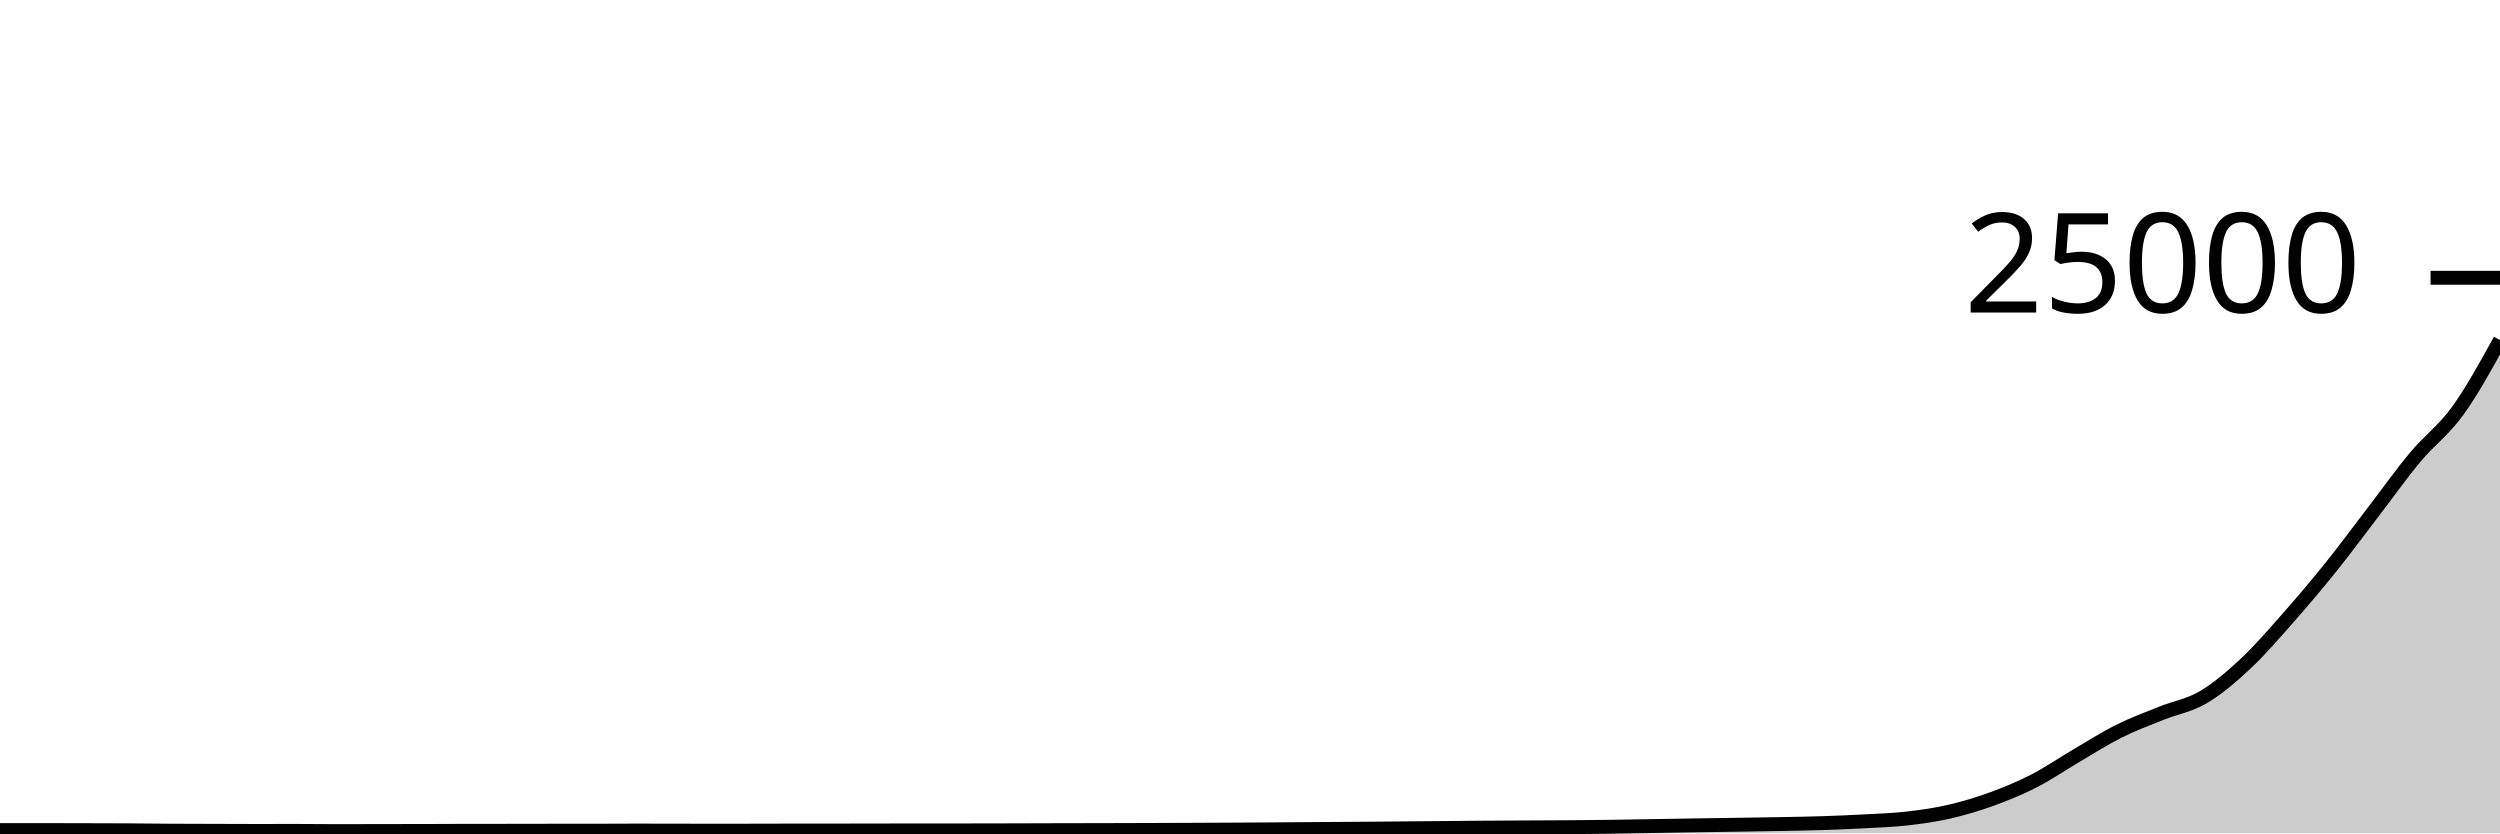
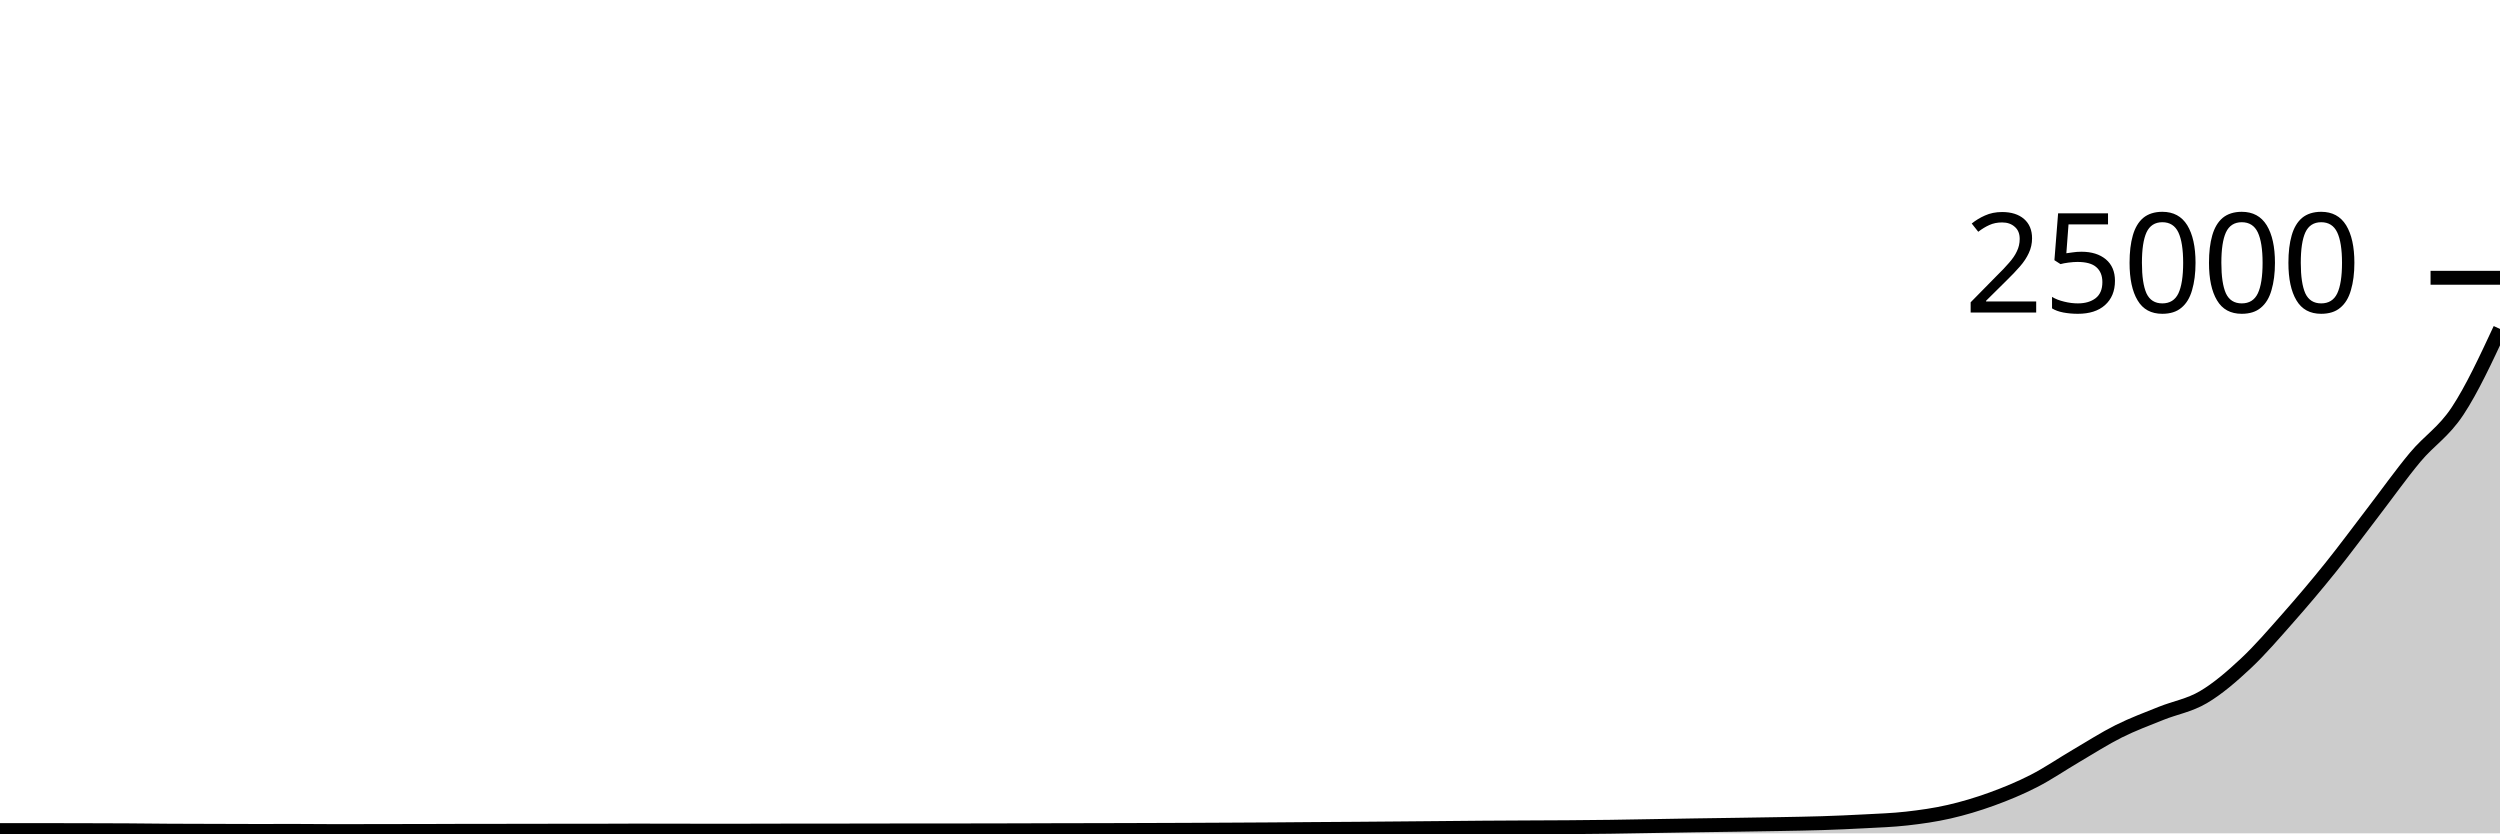
<svg xmlns="http://www.w3.org/2000/svg" viewBox="0 0 180 60">
  <g transform="translate(0,20)">
-     <path class="area" fill="rgba(0, 0, 0, 0.2)" d="M0,39.766C1.017,39.766,2.034,39.765,3.051,39.765C4.068,39.765,5.085,39.769,6.102,39.771C7.119,39.774,8.136,39.775,9.153,39.781C10.169,39.787,11.186,39.802,12.203,39.808C13.22,39.814,14.237,39.814,15.254,39.818C16.271,39.821,17.288,39.827,18.305,39.827C19.322,39.827,20.339,39.824,21.356,39.824C22.373,39.824,23.39,39.84,24.407,39.84C25.424,39.84,26.441,39.834,27.458,39.832C28.475,39.83,29.492,39.831,30.508,39.829C31.525,39.827,32.542,39.819,33.559,39.818C34.576,39.817,35.593,39.817,36.61,39.816C37.627,39.815,38.644,39.812,39.661,39.811C40.678,39.81,41.695,39.811,42.712,39.81C43.729,39.809,44.746,39.8,45.763,39.8C46.78,39.8,47.797,39.803,48.814,39.805C49.831,39.806,50.847,39.81,51.864,39.81C52.881,39.81,53.898,39.807,54.915,39.805C55.932,39.803,56.949,39.797,57.966,39.797C58.983,39.797,60,39.797,61.017,39.797C62.034,39.797,63.051,39.793,64.068,39.792C65.085,39.791,66.102,39.791,67.119,39.79C68.136,39.79,69.153,39.789,70.169,39.787C71.186,39.786,72.203,39.783,73.22,39.781C74.237,39.778,75.254,39.774,76.271,39.771C77.288,39.769,78.305,39.769,79.322,39.766C80.339,39.764,81.356,39.76,82.373,39.757C83.39,39.753,84.407,39.75,85.424,39.746C86.441,39.741,87.458,39.737,88.475,39.731C89.492,39.726,90.508,39.721,91.525,39.714C92.542,39.707,93.559,39.697,94.576,39.69C95.593,39.682,96.61,39.678,97.627,39.67C98.644,39.663,99.661,39.654,100.678,39.645C101.695,39.636,102.712,39.627,103.729,39.618C104.746,39.609,105.763,39.598,106.78,39.59C107.797,39.583,108.814,39.578,109.831,39.573C110.847,39.567,111.864,39.566,112.881,39.558C113.898,39.551,114.915,39.542,115.932,39.528C116.949,39.514,117.966,39.494,118.983,39.477C120,39.46,121.017,39.441,122.034,39.426C123.051,39.41,124.068,39.398,125.085,39.382C126.102,39.367,127.119,39.352,128.136,39.333C129.153,39.314,130.169,39.3,131.186,39.267C132.203,39.234,133.22,39.191,134.237,39.136C135.254,39.081,136.271,39.05,137.288,38.934C138.305,38.819,139.322,38.676,140.339,38.443C141.356,38.21,142.373,37.906,143.39,37.538C144.407,37.169,145.424,36.751,146.441,36.23C147.458,35.71,148.475,35.01,149.492,34.414C150.508,33.819,151.525,33.165,152.542,32.656C153.559,32.147,154.576,31.773,155.593,31.363C156.61,30.953,157.627,30.794,158.644,30.195C159.661,29.597,160.678,28.723,161.695,27.771C162.712,26.819,163.729,25.634,164.746,24.483C165.763,23.332,166.78,22.13,167.797,20.866C168.814,19.601,169.831,18.219,170.847,16.894C171.864,15.569,172.881,14.133,173.898,12.915C174.915,11.698,175.932,10.993,176.949,9.589C177.966,8.184,178.983,6.336,180,4.488L180,40C178.983,40,177.966,40,176.949,40C175.932,40,174.915,40,173.898,40C172.881,40,171.864,40,170.847,40C169.831,40,168.814,40,167.797,40C166.78,40,165.763,40,164.746,40C163.729,40,162.712,40,161.695,40C160.678,40,159.661,40,158.644,40C157.627,40,156.61,40,155.593,40C154.576,40,153.559,40,152.542,40C151.525,40,150.508,40,149.492,40C148.475,40,147.458,40,146.441,40C145.424,40,144.407,40,143.39,40C142.373,40,141.356,40,140.339,40C139.322,40,138.305,40,137.288,40C136.271,40,135.254,40,134.237,40C133.22,40,132.203,40,131.186,40C130.169,40,129.153,40,128.136,40C127.119,40,126.102,40,125.085,40C124.068,40,123.051,40,122.034,40C121.017,40,120,40,118.983,40C117.966,40,116.949,40,115.932,40C114.915,40,113.898,40,112.881,40C111.864,40,110.847,40,109.831,40C108.814,40,107.797,40,106.78,40C105.763,40,104.746,40,103.729,40C102.712,40,101.695,40,100.678,40C99.661,40,98.644,40,97.627,40C96.61,40,95.593,40,94.576,40C93.559,40,92.542,40,91.525,40C90.508,40,89.492,40,88.475,40C87.458,40,86.441,40,85.424,40C84.407,40,83.39,40,82.373,40C81.356,40,80.339,40,79.322,40C78.305,40,77.288,40,76.271,40C75.254,40,74.237,40,73.22,40C72.203,40,71.186,40,70.169,40C69.153,40,68.136,40,67.119,40C66.102,40,65.085,40,64.068,40C63.051,40,62.034,40,61.017,40C60,40,58.983,40,57.966,40C56.949,40,55.932,40,54.915,40C53.898,40,52.881,40,51.864,40C50.847,40,49.831,40,48.814,40C47.797,40,46.78,40,45.763,40C44.746,40,43.729,40,42.712,40C41.695,40,40.678,40,39.661,40C38.644,40,37.627,40,36.61,40C35.593,40,34.576,40,33.559,40C32.542,40,31.525,40,30.508,40C29.492,40,28.475,40,27.458,40C26.441,40,25.424,40,24.407,40C23.39,40,22.373,40,21.356,40C20.339,40,19.322,40,18.305,40C17.288,40,16.271,40,15.254,40C14.237,40,13.22,40,12.203,40C11.186,40,10.169,40,9.153,40C8.136,40,7.119,40,6.102,40C5.085,40,4.068,40,3.051,40C2.034,40,1.017,40,0,40Z" />
-     <path class="line" stroke="black" fill="none" d="M0,39.766C1.017,39.766,2.034,39.765,3.051,39.765C4.068,39.765,5.085,39.769,6.102,39.771C7.119,39.774,8.136,39.775,9.153,39.781C10.169,39.787,11.186,39.802,12.203,39.808C13.22,39.814,14.237,39.814,15.254,39.818C16.271,39.821,17.288,39.827,18.305,39.827C19.322,39.827,20.339,39.824,21.356,39.824C22.373,39.824,23.39,39.84,24.407,39.84C25.424,39.84,26.441,39.834,27.458,39.832C28.475,39.83,29.492,39.831,30.508,39.829C31.525,39.827,32.542,39.819,33.559,39.818C34.576,39.817,35.593,39.817,36.61,39.816C37.627,39.815,38.644,39.812,39.661,39.811C40.678,39.81,41.695,39.811,42.712,39.81C43.729,39.809,44.746,39.8,45.763,39.8C46.78,39.8,47.797,39.803,48.814,39.805C49.831,39.806,50.847,39.81,51.864,39.81C52.881,39.81,53.898,39.807,54.915,39.805C55.932,39.803,56.949,39.797,57.966,39.797C58.983,39.797,60,39.797,61.017,39.797C62.034,39.797,63.051,39.793,64.068,39.792C65.085,39.791,66.102,39.791,67.119,39.79C68.136,39.79,69.153,39.789,70.169,39.787C71.186,39.786,72.203,39.783,73.22,39.781C74.237,39.778,75.254,39.774,76.271,39.771C77.288,39.769,78.305,39.769,79.322,39.766C80.339,39.764,81.356,39.76,82.373,39.757C83.39,39.753,84.407,39.75,85.424,39.746C86.441,39.741,87.458,39.737,88.475,39.731C89.492,39.726,90.508,39.721,91.525,39.714C92.542,39.707,93.559,39.697,94.576,39.69C95.593,39.682,96.61,39.678,97.627,39.67C98.644,39.663,99.661,39.654,100.678,39.645C101.695,39.636,102.712,39.627,103.729,39.618C104.746,39.609,105.763,39.598,106.78,39.59C107.797,39.583,108.814,39.578,109.831,39.573C110.847,39.567,111.864,39.566,112.881,39.558C113.898,39.551,114.915,39.542,115.932,39.528C116.949,39.514,117.966,39.494,118.983,39.477C120,39.46,121.017,39.441,122.034,39.426C123.051,39.41,124.068,39.398,125.085,39.382C126.102,39.367,127.119,39.352,128.136,39.333C129.153,39.314,130.169,39.3,131.186,39.267C132.203,39.234,133.22,39.191,134.237,39.136C135.254,39.081,136.271,39.05,137.288,38.934C138.305,38.819,139.322,38.676,140.339,38.443C141.356,38.21,142.373,37.906,143.39,37.538C144.407,37.169,145.424,36.751,146.441,36.23C147.458,35.71,148.475,35.01,149.492,34.414C150.508,33.819,151.525,33.165,152.542,32.656C153.559,32.147,154.576,31.773,155.593,31.363C156.61,30.953,157.627,30.794,158.644,30.195C159.661,29.597,160.678,28.723,161.695,27.771C162.712,26.819,163.729,25.634,164.746,24.483C165.763,23.332,166.78,22.13,167.797,20.866C168.814,19.601,169.831,18.219,170.847,16.894C171.864,15.569,172.881,14.133,173.898,12.915C174.915,11.698,175.932,10.993,176.949,9.589C177.966,8.184,178.983,6.336,180,4.488" />
+     <path class="area" fill="rgba(0, 0, 0, 0.2)" d="M0,39.766C1.017,39.766,2.034,39.765,3.051,39.765C4.068,39.765,5.085,39.769,6.102,39.771C7.119,39.774,8.136,39.775,9.153,39.781C10.169,39.787,11.186,39.802,12.203,39.808C13.22,39.814,14.237,39.814,15.254,39.818C16.271,39.821,17.288,39.827,18.305,39.827C19.322,39.827,20.339,39.824,21.356,39.824C22.373,39.824,23.39,39.84,24.407,39.84C25.424,39.84,26.441,39.834,27.458,39.832C28.475,39.83,29.492,39.831,30.508,39.829C31.525,39.827,32.542,39.819,33.559,39.818C34.576,39.817,35.593,39.817,36.61,39.816C37.627,39.815,38.644,39.812,39.661,39.811C40.678,39.81,41.695,39.811,42.712,39.81C43.729,39.809,44.746,39.8,45.763,39.8C46.78,39.8,47.797,39.803,48.814,39.805C49.831,39.806,50.847,39.81,51.864,39.81C52.881,39.81,53.898,39.807,54.915,39.805C55.932,39.803,56.949,39.797,57.966,39.797C58.983,39.797,60,39.797,61.017,39.797C62.034,39.797,63.051,39.793,64.068,39.792C65.085,39.791,66.102,39.791,67.119,39.79C68.136,39.79,69.153,39.789,70.169,39.787C71.186,39.786,72.203,39.783,73.22,39.781C74.237,39.778,75.254,39.774,76.271,39.771C77.288,39.769,78.305,39.769,79.322,39.766C80.339,39.764,81.356,39.76,82.373,39.757C83.39,39.753,84.407,39.75,85.424,39.746C86.441,39.741,87.458,39.737,88.475,39.731C89.492,39.726,90.508,39.721,91.525,39.714C92.542,39.707,93.559,39.697,94.576,39.69C95.593,39.682,96.61,39.678,97.627,39.67C98.644,39.663,99.661,39.654,100.678,39.645C101.695,39.636,102.712,39.627,103.729,39.618C104.746,39.609,105.763,39.598,106.78,39.59C107.797,39.583,108.814,39.578,109.831,39.573C110.847,39.567,111.864,39.566,112.881,39.558C113.898,39.551,114.915,39.542,115.932,39.528C116.949,39.514,117.966,39.494,118.983,39.477C120,39.46,121.017,39.441,122.034,39.426C123.051,39.41,124.068,39.398,125.085,39.382C126.102,39.367,127.119,39.352,128.136,39.333C129.153,39.314,130.169,39.3,131.186,39.267C132.203,39.234,133.22,39.191,134.237,39.136C135.254,39.081,136.271,39.05,137.288,38.934C138.305,38.819,139.322,38.676,140.339,38.443C141.356,38.21,142.373,37.906,143.39,37.538C144.407,37.169,145.424,36.751,146.441,36.23C147.458,35.71,148.475,35.01,149.492,34.414C150.508,33.819,151.525,33.165,152.542,32.656C153.559,32.147,154.576,31.773,155.593,31.363C156.61,30.953,157.627,30.794,158.644,30.195C159.661,29.597,160.678,28.723,161.695,27.771C162.712,26.819,163.729,25.634,164.746,24.483C165.763,23.332,166.78,22.13,167.797,20.866C168.814,19.601,169.831,18.219,170.847,16.894C171.864,15.569,172.881,14.133,173.898,12.915C174.915,11.698,175.932,11.127,176.949,9.589C177.966,8.051,178.983,5.869,180,3.686L180,40C178.983,40,177.966,40,176.949,40C175.932,40,174.915,40,173.898,40C172.881,40,171.864,40,170.847,40C169.831,40,168.814,40,167.797,40C166.78,40,165.763,40,164.746,40C163.729,40,162.712,40,161.695,40C160.678,40,159.661,40,158.644,40C157.627,40,156.61,40,155.593,40C154.576,40,153.559,40,152.542,40C151.525,40,150.508,40,149.492,40C148.475,40,147.458,40,146.441,40C145.424,40,144.407,40,143.39,40C142.373,40,141.356,40,140.339,40C139.322,40,138.305,40,137.288,40C136.271,40,135.254,40,134.237,40C133.22,40,132.203,40,131.186,40C130.169,40,129.153,40,128.136,40C127.119,40,126.102,40,125.085,40C124.068,40,123.051,40,122.034,40C121.017,40,120,40,118.983,40C117.966,40,116.949,40,115.932,40C114.915,40,113.898,40,112.881,40C111.864,40,110.847,40,109.831,40C108.814,40,107.797,40,106.78,40C105.763,40,104.746,40,103.729,40C102.712,40,101.695,40,100.678,40C99.661,40,98.644,40,97.627,40C96.61,40,95.593,40,94.576,40C93.559,40,92.542,40,91.525,40C90.508,40,89.492,40,88.475,40C87.458,40,86.441,40,85.424,40C84.407,40,83.39,40,82.373,40C81.356,40,80.339,40,79.322,40C78.305,40,77.288,40,76.271,40C75.254,40,74.237,40,73.22,40C72.203,40,71.186,40,70.169,40C69.153,40,68.136,40,67.119,40C66.102,40,65.085,40,64.068,40C63.051,40,62.034,40,61.017,40C60,40,58.983,40,57.966,40C56.949,40,55.932,40,54.915,40C53.898,40,52.881,40,51.864,40C50.847,40,49.831,40,48.814,40C47.797,40,46.78,40,45.763,40C44.746,40,43.729,40,42.712,40C41.695,40,40.678,40,39.661,40C38.644,40,37.627,40,36.61,40C35.593,40,34.576,40,33.559,40C32.542,40,31.525,40,30.508,40C29.492,40,28.475,40,27.458,40C26.441,40,25.424,40,24.407,40C23.39,40,22.373,40,21.356,40C20.339,40,19.322,40,18.305,40C17.288,40,16.271,40,15.254,40C14.237,40,13.22,40,12.203,40C11.186,40,10.169,40,9.153,40C8.136,40,7.119,40,6.102,40C5.085,40,4.068,40,3.051,40C2.034,40,1.017,40,0,40Z" />
+     <path class="line" stroke="black" fill="none" d="M0,39.766C1.017,39.766,2.034,39.765,3.051,39.765C4.068,39.765,5.085,39.769,6.102,39.771C7.119,39.774,8.136,39.775,9.153,39.781C10.169,39.787,11.186,39.802,12.203,39.808C13.22,39.814,14.237,39.814,15.254,39.818C16.271,39.821,17.288,39.827,18.305,39.827C19.322,39.827,20.339,39.824,21.356,39.824C22.373,39.824,23.39,39.84,24.407,39.84C25.424,39.84,26.441,39.834,27.458,39.832C28.475,39.83,29.492,39.831,30.508,39.829C31.525,39.827,32.542,39.819,33.559,39.818C34.576,39.817,35.593,39.817,36.61,39.816C37.627,39.815,38.644,39.812,39.661,39.811C40.678,39.81,41.695,39.811,42.712,39.81C43.729,39.809,44.746,39.8,45.763,39.8C46.78,39.8,47.797,39.803,48.814,39.805C49.831,39.806,50.847,39.81,51.864,39.81C52.881,39.81,53.898,39.807,54.915,39.805C55.932,39.803,56.949,39.797,57.966,39.797C58.983,39.797,60,39.797,61.017,39.797C62.034,39.797,63.051,39.793,64.068,39.792C65.085,39.791,66.102,39.791,67.119,39.79C68.136,39.79,69.153,39.789,70.169,39.787C71.186,39.786,72.203,39.783,73.22,39.781C74.237,39.778,75.254,39.774,76.271,39.771C77.288,39.769,78.305,39.769,79.322,39.766C80.339,39.764,81.356,39.76,82.373,39.757C83.39,39.753,84.407,39.75,85.424,39.746C86.441,39.741,87.458,39.737,88.475,39.731C89.492,39.726,90.508,39.721,91.525,39.714C92.542,39.707,93.559,39.697,94.576,39.69C95.593,39.682,96.61,39.678,97.627,39.67C98.644,39.663,99.661,39.654,100.678,39.645C101.695,39.636,102.712,39.627,103.729,39.618C104.746,39.609,105.763,39.598,106.78,39.59C107.797,39.583,108.814,39.578,109.831,39.573C110.847,39.567,111.864,39.566,112.881,39.558C113.898,39.551,114.915,39.542,115.932,39.528C116.949,39.514,117.966,39.494,118.983,39.477C120,39.46,121.017,39.441,122.034,39.426C123.051,39.41,124.068,39.398,125.085,39.382C126.102,39.367,127.119,39.352,128.136,39.333C129.153,39.314,130.169,39.3,131.186,39.267C132.203,39.234,133.22,39.191,134.237,39.136C135.254,39.081,136.271,39.05,137.288,38.934C138.305,38.819,139.322,38.676,140.339,38.443C141.356,38.21,142.373,37.906,143.39,37.538C144.407,37.169,145.424,36.751,146.441,36.23C147.458,35.71,148.475,35.01,149.492,34.414C150.508,33.819,151.525,33.165,152.542,32.656C153.559,32.147,154.576,31.773,155.593,31.363C156.61,30.953,157.627,30.794,158.644,30.195C159.661,29.597,160.678,28.723,161.695,27.771C162.712,26.819,163.729,25.634,164.746,24.483C165.763,23.332,166.78,22.13,167.797,20.866C168.814,19.601,169.831,18.219,170.847,16.894C171.864,15.569,172.881,14.133,173.898,12.915C174.915,11.698,175.932,11.127,176.949,9.589C177.966,8.051,178.983,5.869,180,3.686" />
    <path class="axis-ceiling" stroke-width="1" stroke="black" fill="none" d="M175,0L180,0" />
    <text class="axis-ceiling-label" font-family="sans-serif" text-anchor="end" font-size="10px" x="170" y="2.5">25000</text>
  </g>
</svg>
